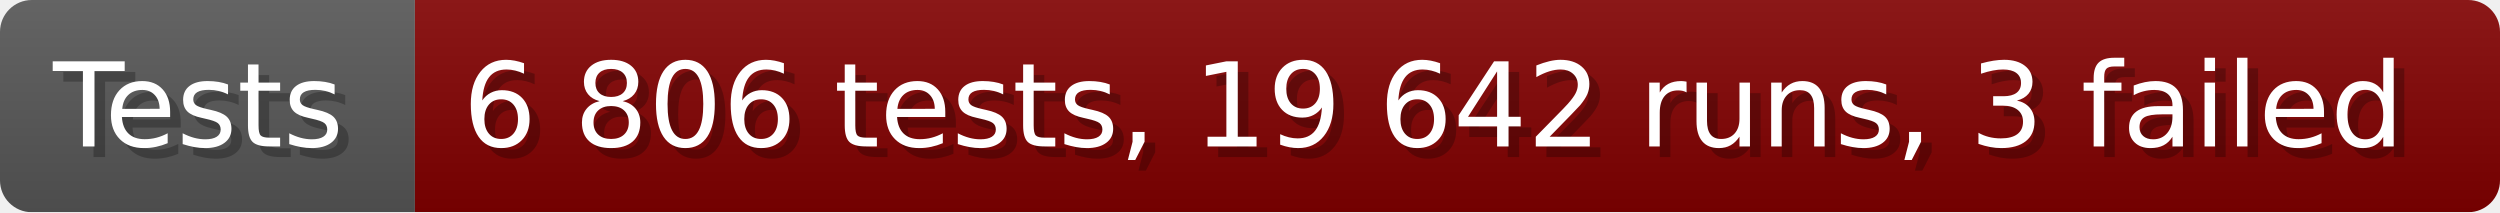
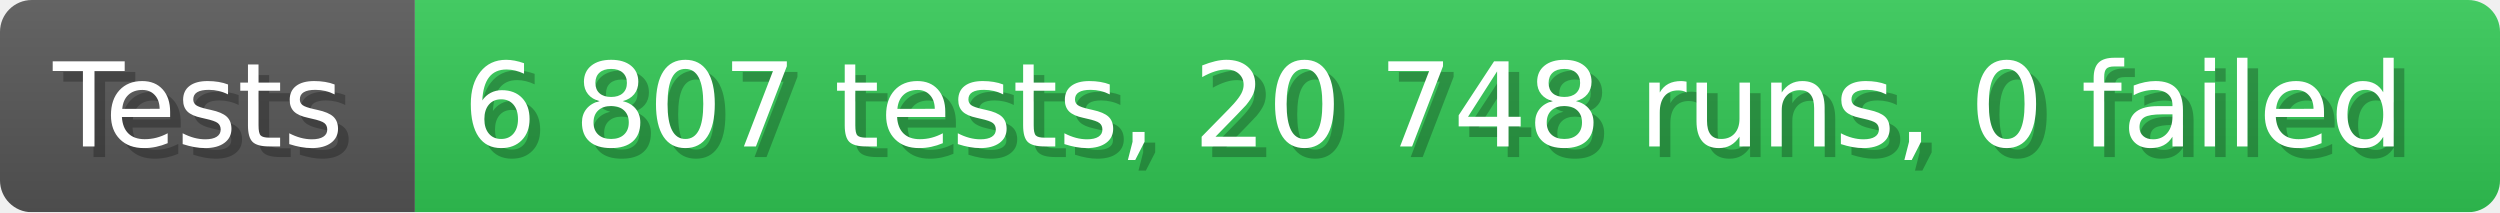
- <svg xmlns="http://www.w3.org/2000/svg" width="235.6" height="20" viewBox="0 0 2356 200" role="img" aria-label="Tests: 6 806 tests, 19 642 runs, 3 failed">
+ <svg xmlns="http://www.w3.org/2000/svg" width="235.6" height="20" viewBox="0 0 2356 200" role="img" aria-label="Tests: 6 807 tests, 20 748 runs, 0 failed">
  <linearGradient id="a" x2="0" y2="100%">
    <stop offset="0" stop-opacity=".1" stop-color="#EEE" />
    <stop offset="1" stop-opacity=".1" />
  </linearGradient>
  <mask id="m">
    <rect width="2356" height="200" rx="30" fill="#FFF" />
  </mask>
  <g mask="url(#m)">
    <rect width="391" height="200" fill="#555" />
-     <rect width="1965" height="200" fill="#800000" x="391" />
+     <rect width="1965" height="200" fill="#31c653" x="391" />
    <rect width="2356" height="200" fill="url(#a)" />
  </g>
  <g aria-hidden="true" fill="#fff" text-anchor="start" font-family="Verdana,DejaVu Sans,sans-serif" font-size="110">
    <text x="60" y="148" textLength="291" fill="#000" opacity="0.25">Tests</text>
    <text x="50" y="138" textLength="291">Tests</text>
-     <text x="446" y="148" textLength="1865" fill="#000" opacity="0.25">6 806 tests, 19 642 runs, 3 failed</text>
-     <text x="436" y="138" textLength="1865">6 806 tests, 19 642 runs, 3 failed</text>
+     <text x="446" y="148" textLength="1865" fill="#000" opacity="0.25">6 807 tests, 20 748 runs, 0 failed</text>
+     <text x="436" y="138" textLength="1865">6 807 tests, 20 748 runs, 0 failed</text>
  </g>
</svg>
